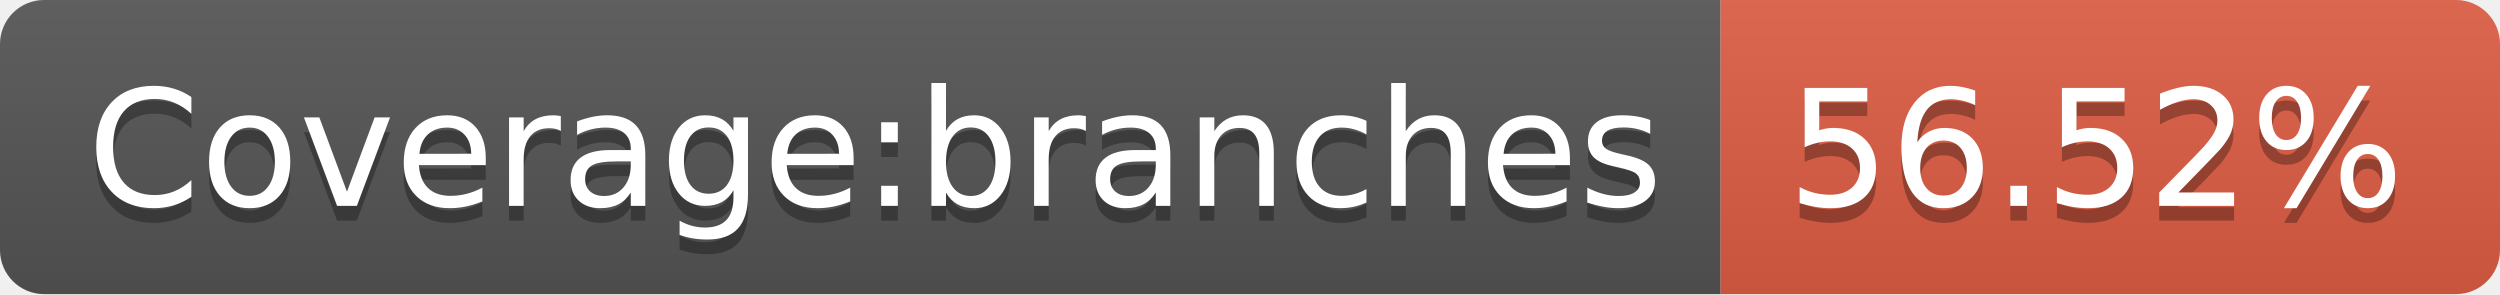
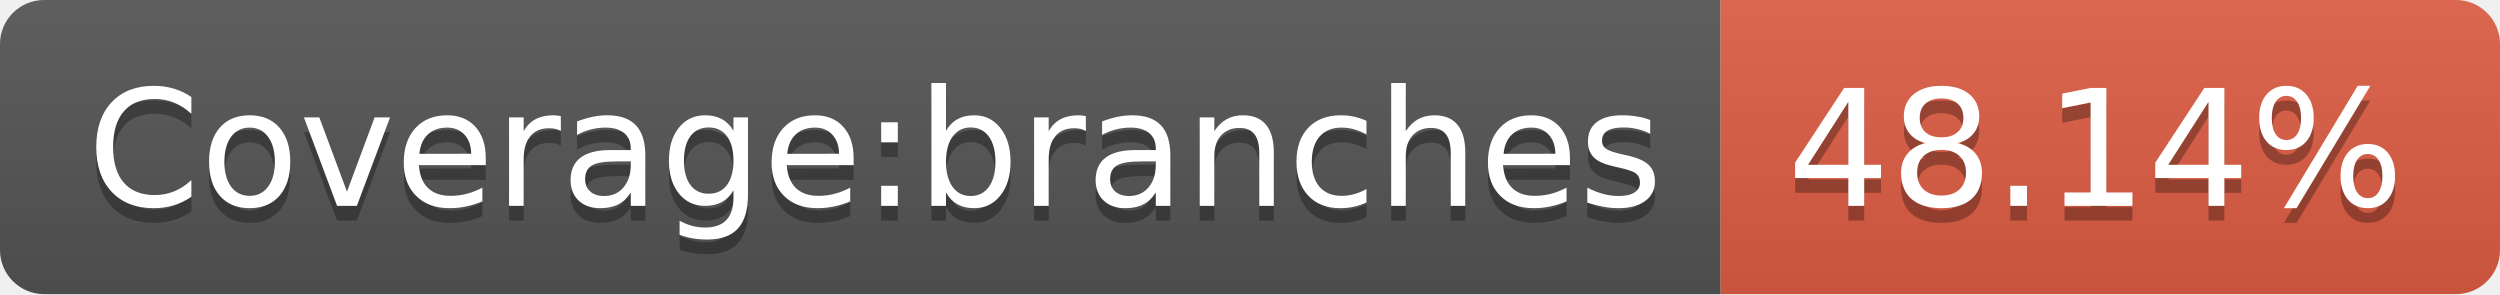
- <svg xmlns="http://www.w3.org/2000/svg" width="170" height="20" role="img" aria-label="Coverage:branches: 56.52%">
+ <svg xmlns="http://www.w3.org/2000/svg" width="170" height="20" role="img" aria-label="Coverage:branches: 48.14%">
  <linearGradient id="s" x2="0" y2="100%">
    <stop offset="0" stop-color="#bbb" stop-opacity=".1" />
    <stop offset="1" stop-opacity=".1" />
  </linearGradient>
  <clipPath id="r">
    <rect width="170" height="20" rx="3" fill="#fff" />
  </clipPath>
  <g clip-path="url(#r)">
    <rect width="117" height="20" fill="#555" />
    <rect x="117" width="53" height="20" fill="#e05d44" />
    <rect width="170" height="20" fill="url(#s)" />
  </g>
  <g fill="#fff" text-anchor="middle" font-family="Verdana,Geneva,DejaVu Sans,sans-serif" text-rendering="geometricPrecision" font-size="110">
    <text aria-hidden="true" x="595" y="150" fill="#010101" fill-opacity=".3" transform="scale(.1)" textLength="1070">Coverage:branches</text>
    <text x="595" y="140" transform="scale(.1)" fill="#fff" textLength="1070">Coverage:branches</text>
-     <text aria-hidden="true" x="1425" y="150" fill="#010101" fill-opacity=".3" transform="scale(.1)" textLength="430">56.52%</text>
-     <text x="1425" y="140" transform="scale(.1)" fill="#fff" textLength="430">56.52%</text>
+     <text aria-hidden="true" x="1425" y="150" fill="#010101" fill-opacity=".3" transform="scale(.1)" textLength="430">48.14%</text>
+     <text x="1425" y="140" transform="scale(.1)" fill="#fff" textLength="430">48.14%</text>
  </g>
</svg>
